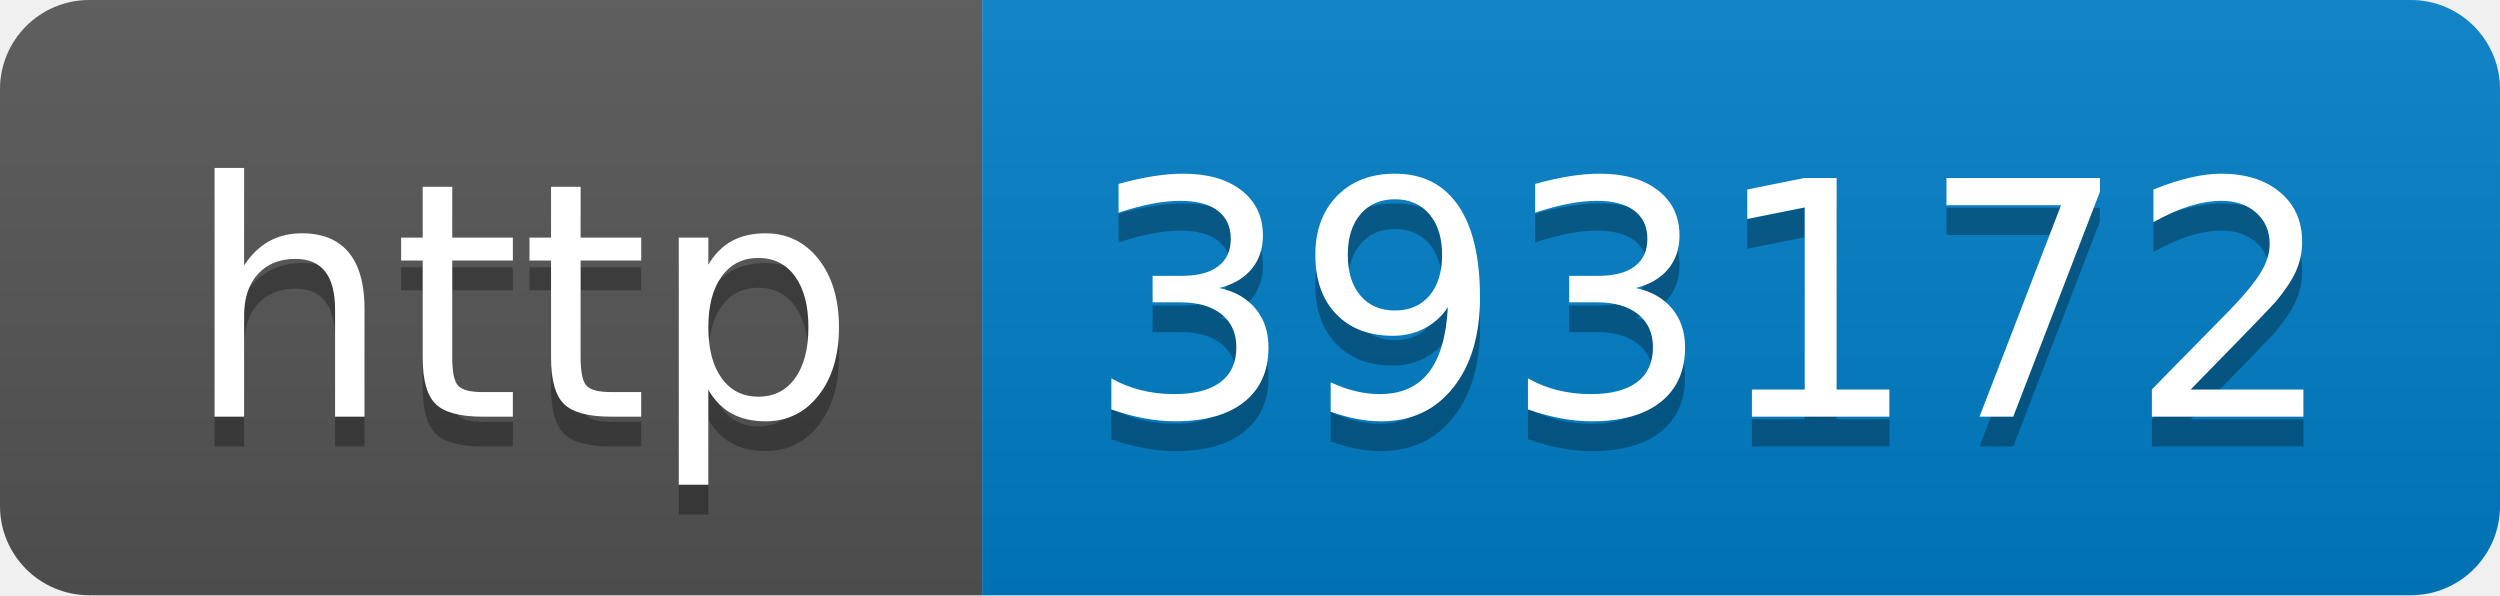
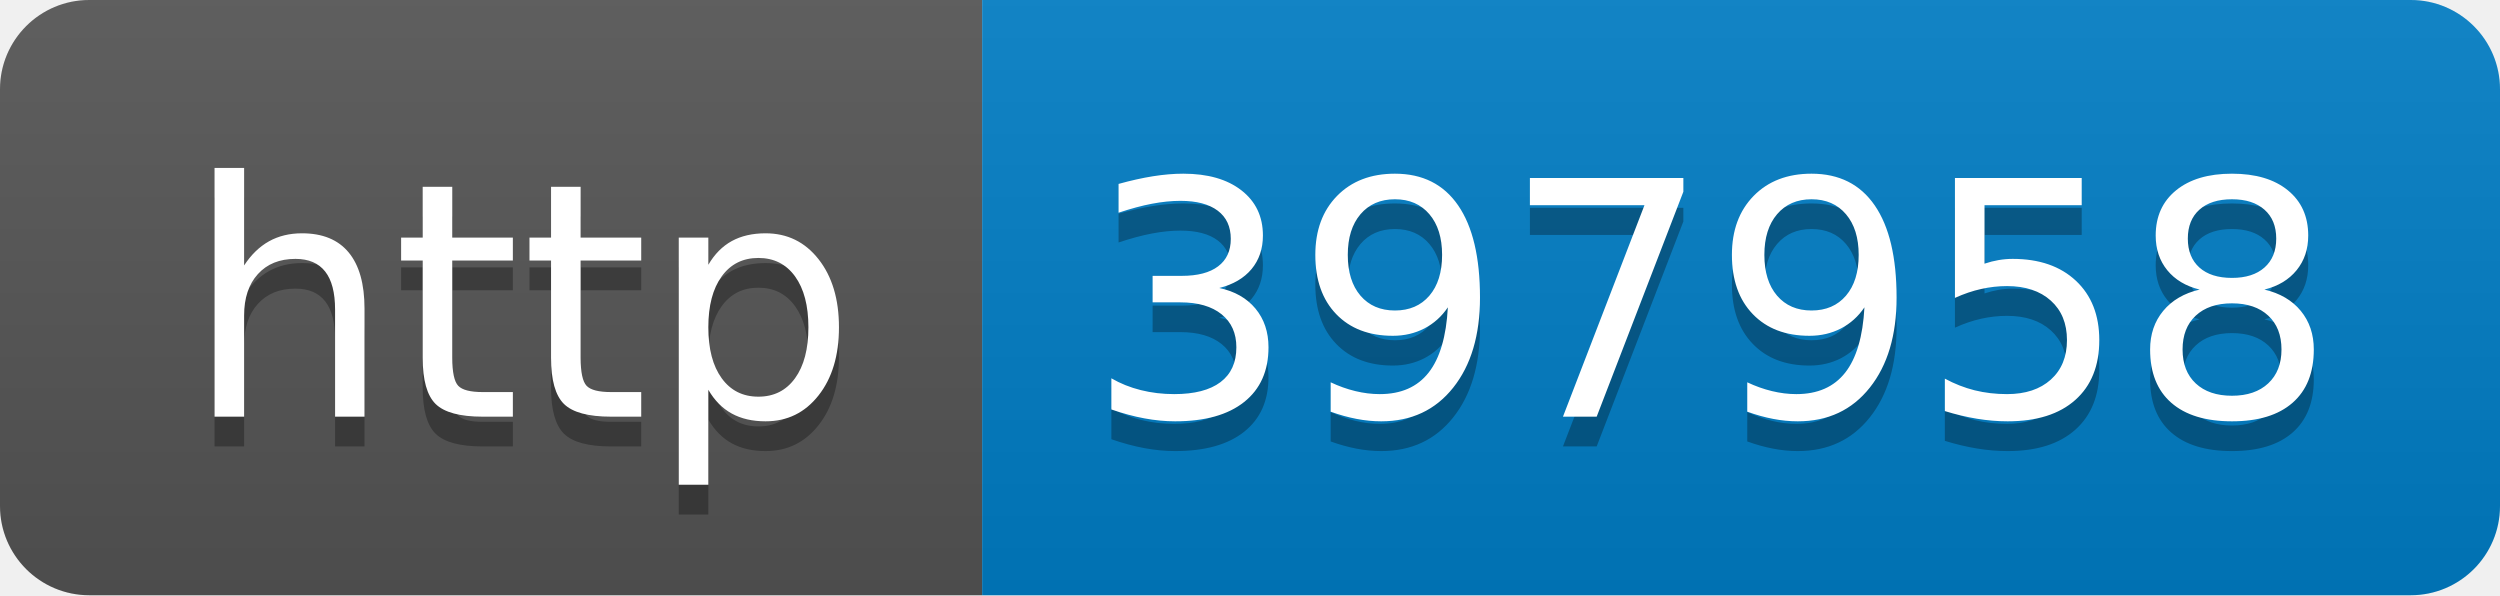
- <svg xmlns="http://www.w3.org/2000/svg" width="84" height="20" role="img" aria-label="http: 393172">
+ <svg xmlns="http://www.w3.org/2000/svg" width="84" height="20" role="img" aria-label="http: 397958">
  <linearGradient id="s" x2="0" y2="100%">
    <stop offset="0" stop-color="#bbb" stop-opacity=".1" />
    <stop offset="1" stop-opacity=".1" />
  </linearGradient>
  <clipPath id="r">
    <rect width="84" height="20" rx="3" fill="#fff" />
  </clipPath>
  <g clip-path="url(#r)">
    <rect width="33" height="20" fill="#555" />
    <rect x="33" width="51" height="20" fill="#007ec6" />
    <rect width="84" height="20" fill="url(#s)" />
  </g>
  <g fill="#fff" text-anchor="middle" font-family="Verdana,Geneva,DejaVu Sans,sans-serif" text-rendering="geometricPrecision" font-size="110">
    <text aria-hidden="true" x="175" y="150" fill="#010101" fill-opacity=".3" transform="scale(.1)" textLength="230">http</text>
    <text x="175" y="140" transform="scale(.1)" fill="#fff" textLength="230">http</text>
-     <text aria-hidden="true" x="575" y="150" fill="#010101" fill-opacity=".3" transform="scale(.1)" textLength="410">393172</text>
-     <text x="575" y="140" transform="scale(.1)" fill="#fff" textLength="410">393172</text>
+     <text aria-hidden="true" x="575" y="150" fill="#010101" fill-opacity=".3" transform="scale(.1)" textLength="410">397958</text>
+     <text x="575" y="140" transform="scale(.1)" fill="#fff" textLength="410">397958</text>
  </g>
</svg>
